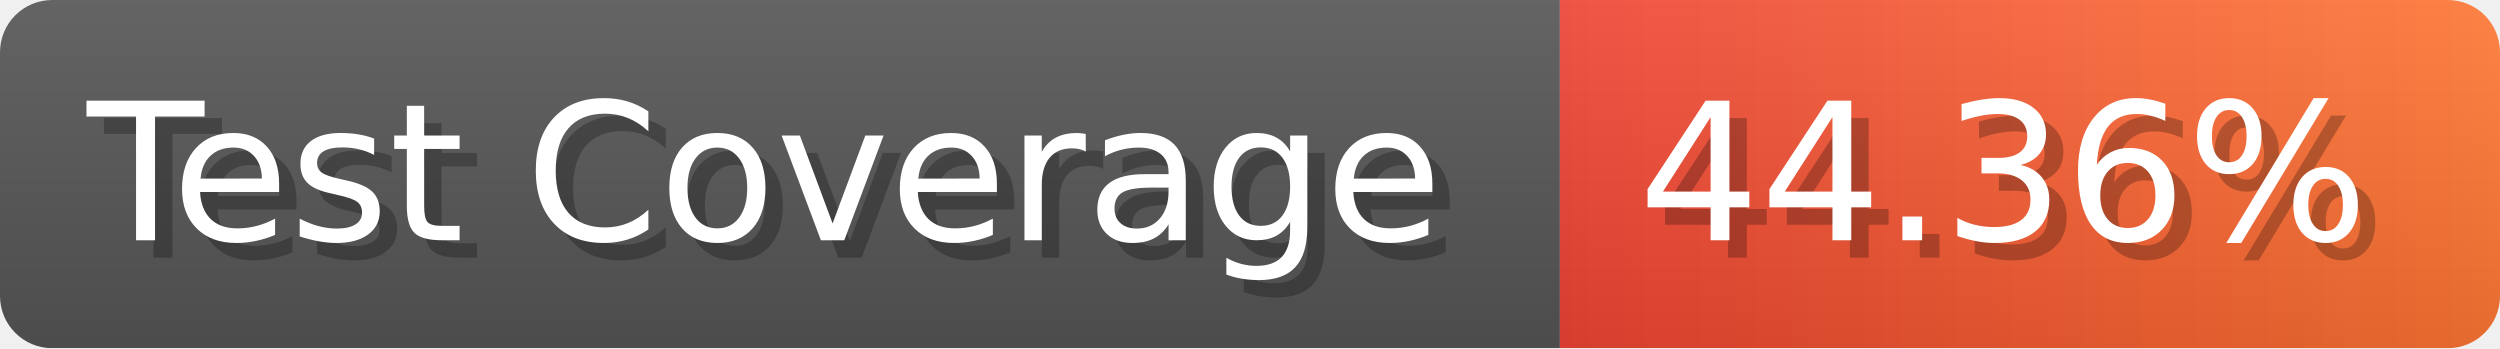
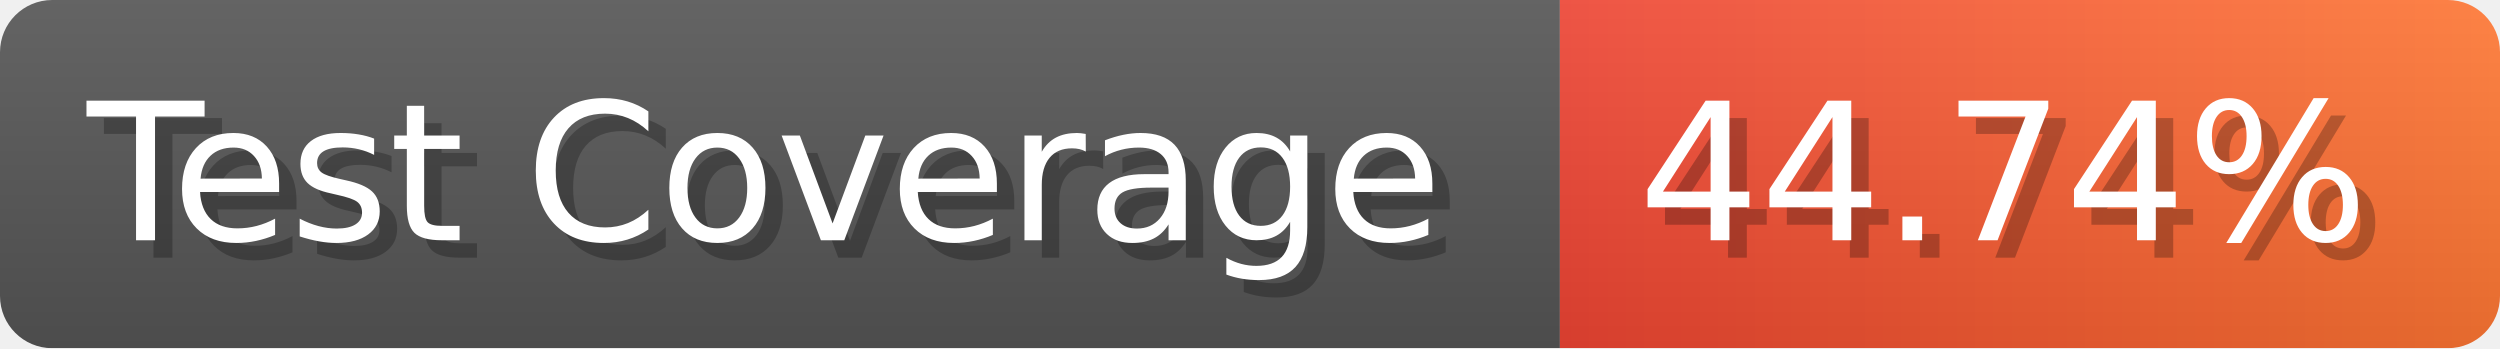
- <svg xmlns="http://www.w3.org/2000/svg" width="143.6" height="20" viewBox="0 0 1436 200" role="img" aria-label="Test Coverage: 44.36%">
+ <svg xmlns="http://www.w3.org/2000/svg" width="143.6" height="20" viewBox="0 0 1436 200" role="img" aria-label="Test Coverage: 44.74%">
  <linearGradient id="a" x2="0" y2="100%">
    <stop offset="0" stop-opacity=".1" stop-color="#EEE" />
    <stop offset="1" stop-opacity=".1" />
  </linearGradient>
  <mask id="m">
    <rect width="1436" height="200" rx="30" fill="#FFF" />
  </mask>
  <g mask="url(#m)">
    <rect width="896" height="200" fill="#555" />
    <rect width="540" height="200" fill="url(#x)" x="896" />
    <rect width="1436" height="200" fill="url(#a)" />
  </g>
  <g aria-hidden="true" fill="#fff" text-anchor="start" font-family="Verdana,DejaVu Sans,sans-serif" font-size="110">
    <text x="60" y="148" textLength="796" fill="#000" opacity="0.25">Test Coverage</text>
    <text x="50" y="138" textLength="796">Test Coverage</text>
-     <text x="951" y="148" textLength="440" fill="#000" opacity="0.25">44.36%</text>
-     <text x="941" y="138" textLength="440">44.36%</text>
+     <text x="951" y="148" textLength="440" fill="#000" opacity="0.25">44.74%</text>
+     <text x="941" y="138" textLength="440">44.74%</text>
  </g>
  <linearGradient id="x" x1="0%" y1="0%" x2="100%" y2="0%">
    <stop offset="0%" style="stop-color:#E43" />
    <stop offset="100%" style="stop-color:#F73" />
  </linearGradient>
</svg>
